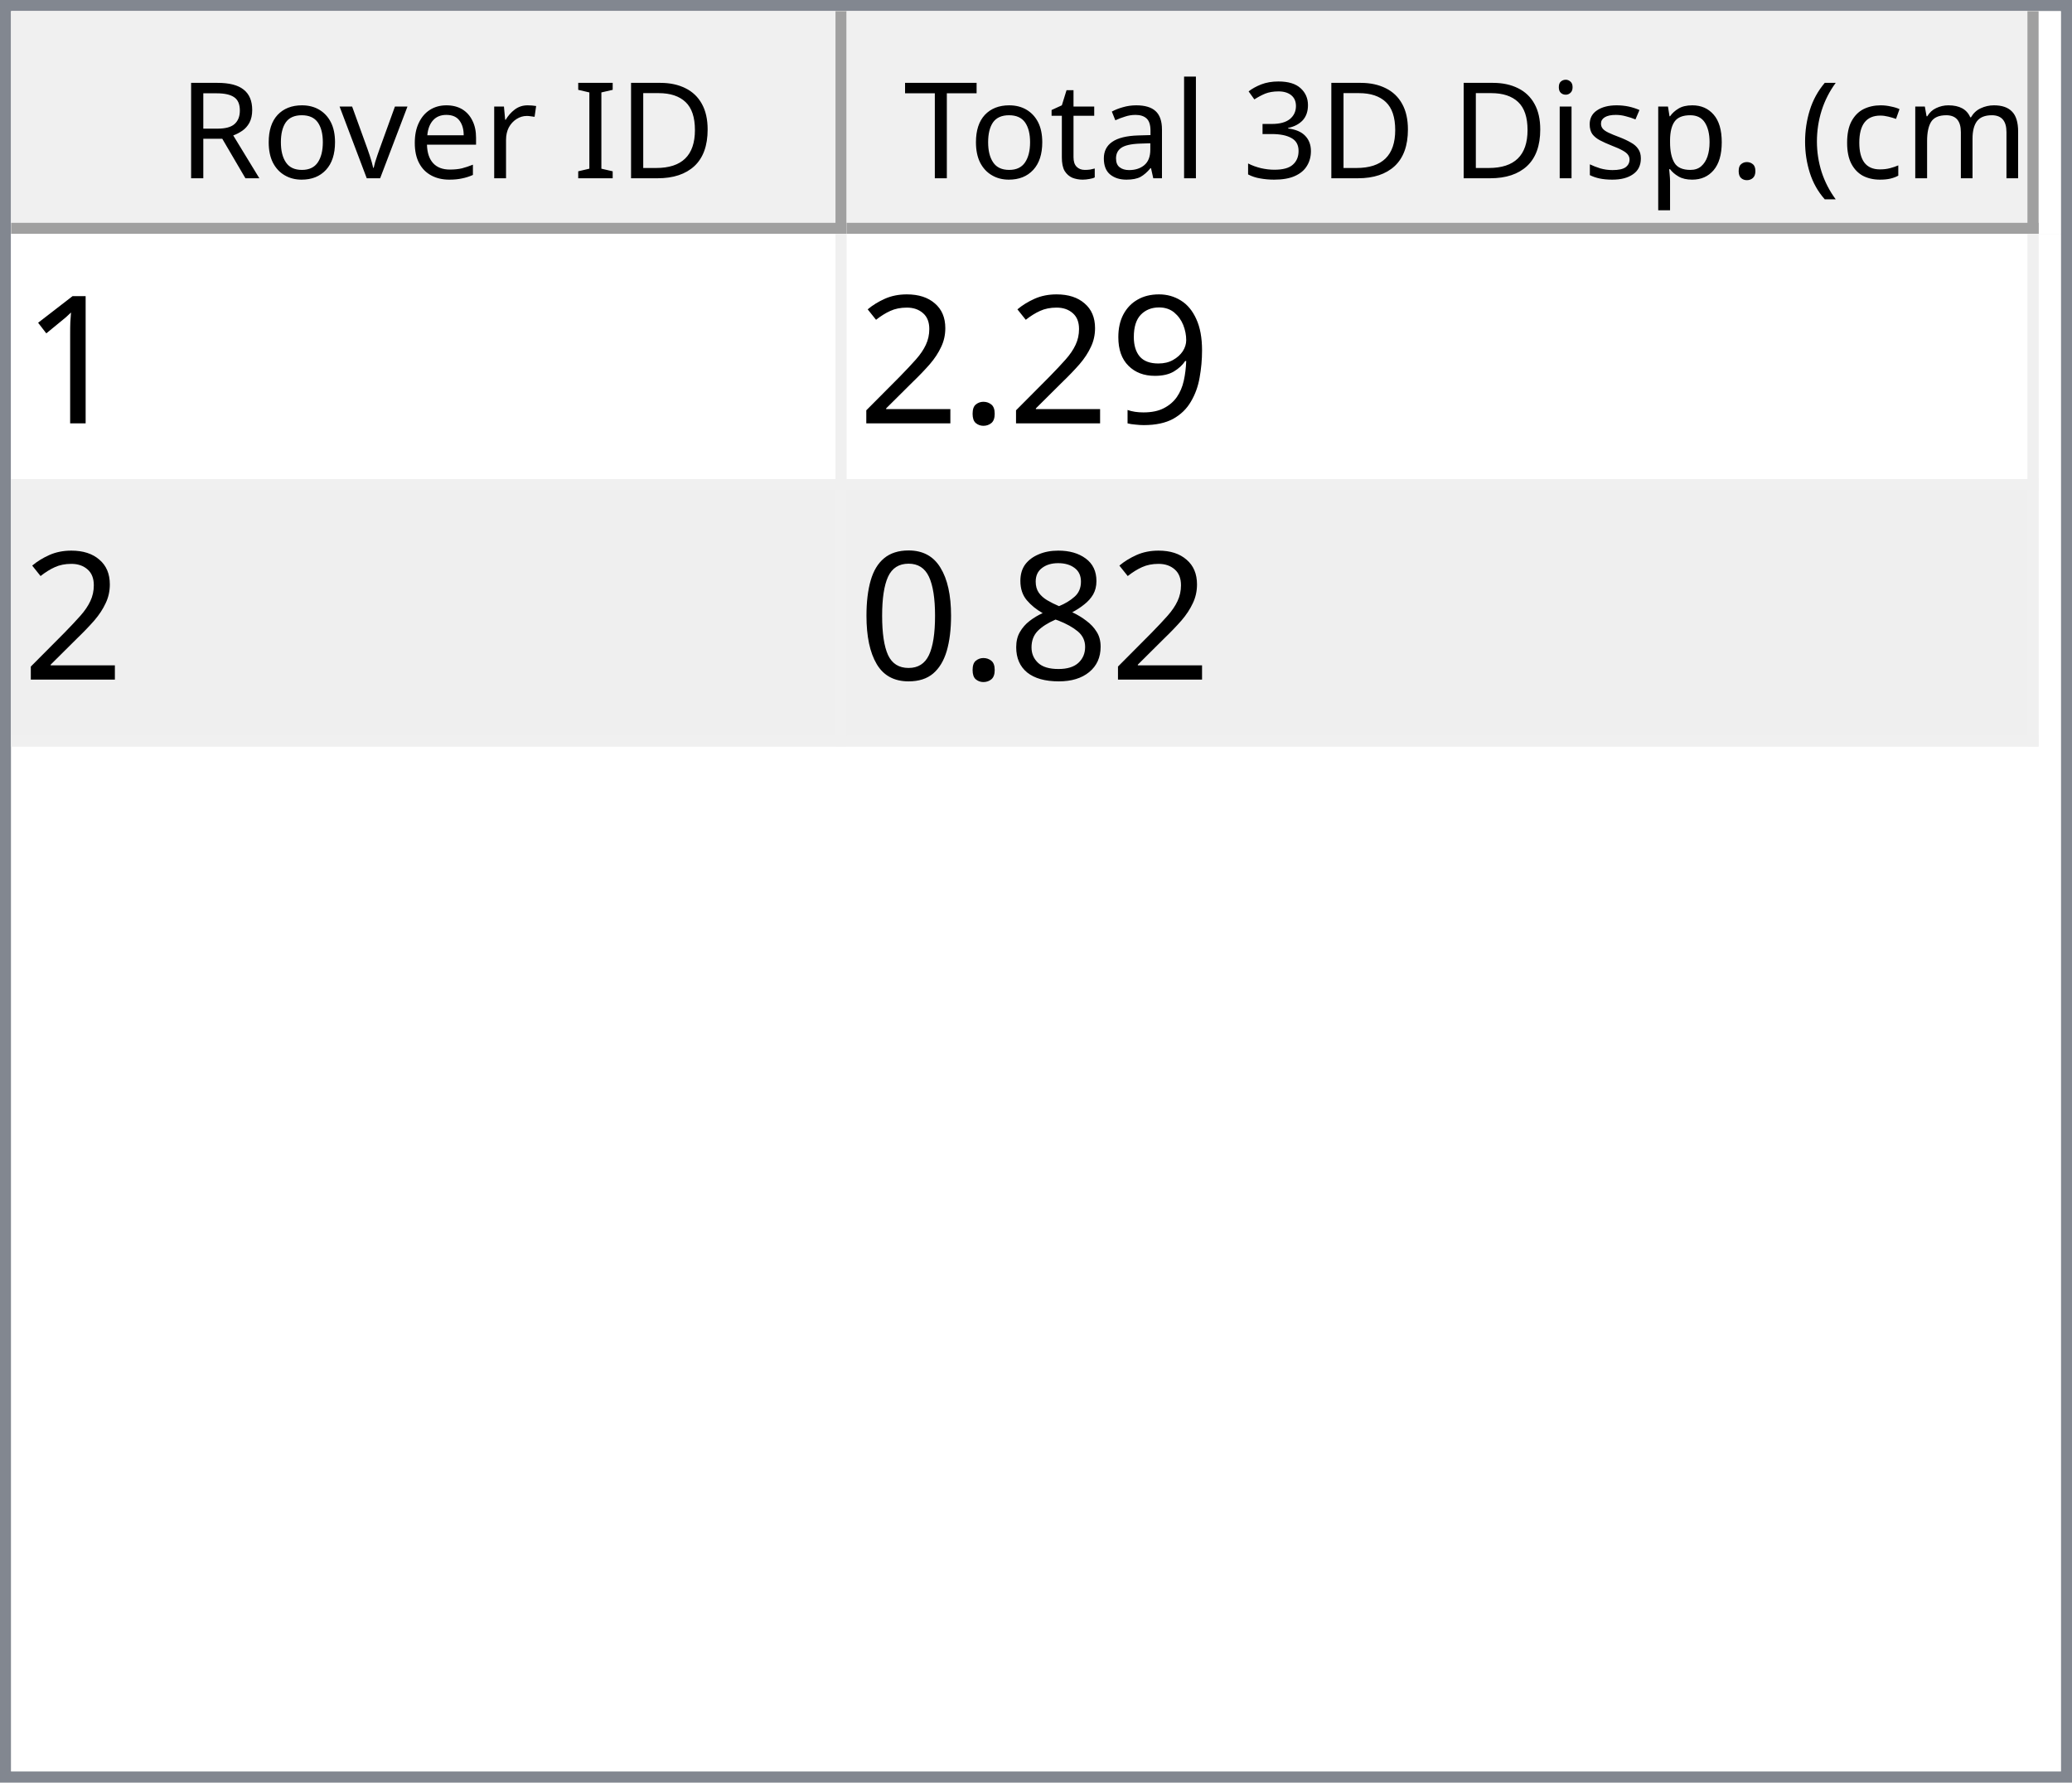
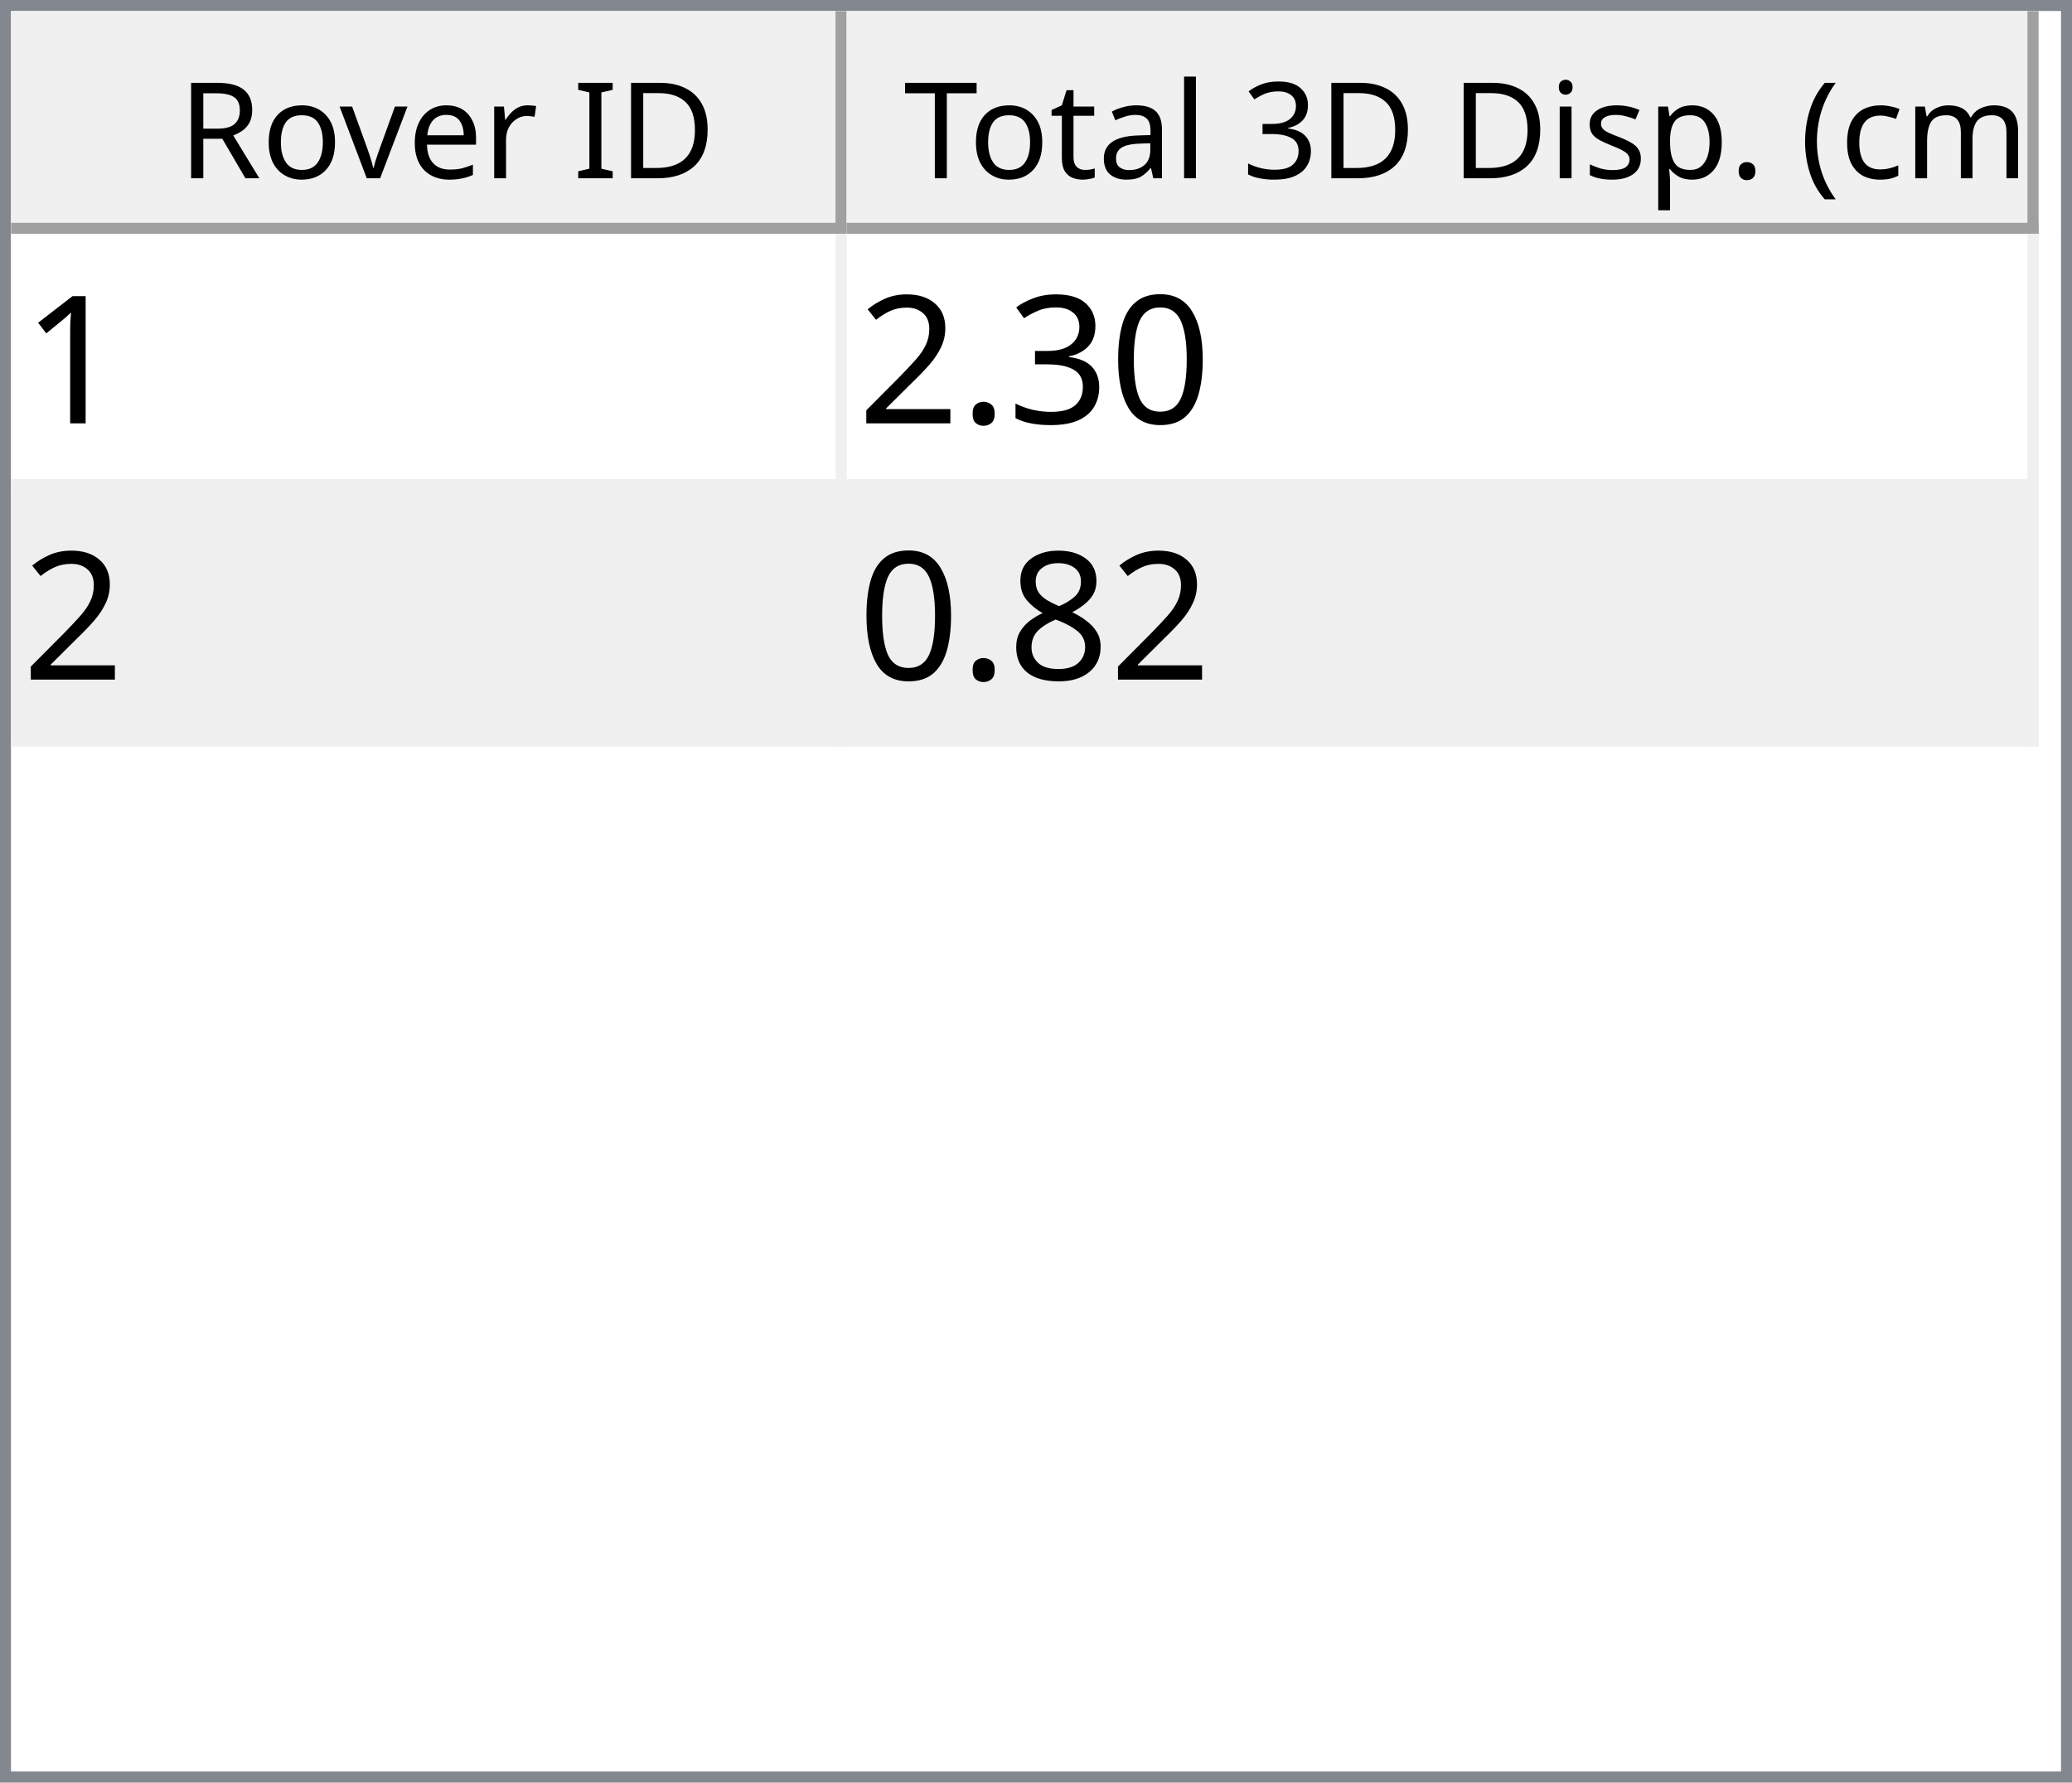
<svg xmlns="http://www.w3.org/2000/svg" style="fill-opacity:1; color-rendering:auto; color-interpolation:auto; text-rendering:auto; stroke:black; stroke-linecap:square; stroke-miterlimit:10; shape-rendering:auto; stroke-opacity:1; fill:black; stroke-dasharray:none; font-weight:normal; stroke-width:1; font-family:'Dialog'; font-style:normal; stroke-linejoin:miter; font-size:12px; stroke-dashoffset:0; image-rendering:auto;" width="186" height="160">
  <defs id="genericDefs" />
  <g>
    <defs id="defs1">
      <clipPath clipPathUnits="userSpaceOnUse" id="clipPath1">
        <path d="M0 0 L186 0 L186 160 L0 160 L0 0 Z" />
      </clipPath>
      <clipPath clipPathUnits="userSpaceOnUse" id="clipPath2">
        <path d="M0 0 L0 160 L186 160 L186 0 Z" />
      </clipPath>
      <clipPath clipPathUnits="userSpaceOnUse" id="clipPath3">
        <path d="M0 0 L0 20 L184 20 L184 0 Z" />
      </clipPath>
      <clipPath clipPathUnits="userSpaceOnUse" id="clipPath4">
        <path d="M0 0 L0 20 L75 20 L75 0 Z" />
      </clipPath>
      <clipPath clipPathUnits="userSpaceOnUse" id="clipPath5">
        <path d="M1 1 L1 19 L74 19 L74 1 Z" />
      </clipPath>
      <clipPath clipPathUnits="userSpaceOnUse" id="clipPath6">
        <path d="M0 0 L0 18 L73 18 L73 0 Z" />
      </clipPath>
      <clipPath clipPathUnits="userSpaceOnUse" id="clipPath7">
        <path d="M-0.5 -0.5 L-0.5 19.5 L74.5 19.5 L74.5 -0.5 Z" />
      </clipPath>
      <clipPath clipPathUnits="userSpaceOnUse" id="clipPath8">
        <path d="M0 0 L0 20 L107 20 L107 0 Z" />
      </clipPath>
      <clipPath clipPathUnits="userSpaceOnUse" id="clipPath9">
        <path d="M1 1 L1 19 L106 19 L106 1 Z" />
      </clipPath>
      <clipPath clipPathUnits="userSpaceOnUse" id="clipPath10">
        <path d="M0 0 L0 18 L105 18 L105 0 Z" />
      </clipPath>
      <clipPath clipPathUnits="userSpaceOnUse" id="clipPath11">
        <path d="M-0.5 -0.5 L-0.5 19.5 L106.5 19.5 L106.5 -0.5 Z" />
      </clipPath>
      <clipPath clipPathUnits="userSpaceOnUse" id="clipPath12">
        <path d="M0 0 L0 138 L184 138 L184 0 Z" />
      </clipPath>
      <clipPath clipPathUnits="userSpaceOnUse" id="clipPath13">
        <path d="M0 0 L0 46 L182 46 L182 0 Z" />
      </clipPath>
      <clipPath clipPathUnits="userSpaceOnUse" id="clipPath14">
        <path d="M-0.5 -0.5 L-0.5 45.5 L181.5 45.5 L181.5 -0.5 Z" />
      </clipPath>
      <clipPath clipPathUnits="userSpaceOnUse" id="clipPath15">
        <path d="M0 0 L0 22 L74 22 L74 0 Z" />
      </clipPath>
      <clipPath clipPathUnits="userSpaceOnUse" id="clipPath16">
        <path d="M0 0 L0 22 L106 22 L106 0 Z" />
      </clipPath>
      <font horiz-adv-x="64.551" id="font1">
        <font-face ascent="107.91" descent="25.098" units-per-em="100" style="font-style:normal; font-family:Segoe UI; font-weight:normal;" />
        <missing-glyph horiz-adv-x="64.551" d="M8.109 0 L8.109 68.266 L56.453 68.266 L56.453 0 L8.109 0 ZM15.328 7.234 L49.219 7.234 L49.219 61.031 L15.328 61.031 L15.328 7.234 Z" />
        <glyph unicode="D" horiz-adv-x="70.117" d="M9.188 0 L9.188 70.016 L28.516 70.016 Q65.531 70.016 65.531 35.891 Q65.531 19.672 55.25 9.836 Q44.969 0 27.734 0 L9.188 0 ZM17.391 62.594 L17.391 7.422 L27.828 7.422 Q41.609 7.422 49.273 14.797 Q56.938 22.172 56.938 35.688 Q56.938 62.594 28.328 62.594 L17.391 62.594 Z" />
        <glyph unicode="I" horiz-adv-x="26.611" d="M17.391 0 L9.188 0 L9.188 70.016 L17.391 70.016 L17.391 0 Z" />
        <glyph unicode=" " horiz-adv-x="27.393" d="" />
        <glyph unicode="r" horiz-adv-x="34.766" d="M34.188 41.891 Q32.078 43.5 28.125 43.5 Q23 43.5 19.555 38.672 Q16.109 33.844 16.109 25.484 L16.109 0 L8.109 0 L8.109 50 L16.109 50 L16.109 39.703 L16.312 39.703 Q18.016 44.969 21.531 47.922 Q25.047 50.875 29.391 50.875 Q32.516 50.875 34.188 50.203 L34.188 41.891 Z" />
        <glyph unicode="e" horiz-adv-x="52.295" d="M48.297 23 L12.984 23 Q13.188 14.656 17.484 10.109 Q21.781 5.562 29.297 5.562 Q37.75 5.562 44.828 11.141 L44.828 3.609 Q38.234 -1.172 27.391 -1.172 Q16.797 -1.172 10.742 5.641 Q4.688 12.453 4.688 24.812 Q4.688 36.469 11.305 43.82 Q17.922 51.172 27.734 51.172 Q37.547 51.172 42.922 44.828 Q48.297 38.484 48.297 27.203 L48.297 23 ZM40.094 29.781 Q40.047 36.719 36.75 40.578 Q33.453 44.438 27.594 44.438 Q21.922 44.438 17.969 40.383 Q14.016 36.328 13.094 29.781 L40.094 29.781 Z" />
        <glyph unicode="v" horiz-adv-x="47.9" d="M47.406 50 L27.484 0 L19.625 0 L0.688 50 L9.469 50 L22.172 13.672 Q23.578 9.672 23.922 6.688 L24.125 6.688 Q24.609 10.453 25.688 13.484 L38.969 50 L47.406 50 Z" />
        <glyph unicode="o" horiz-adv-x="58.594" d="M29 -1.172 Q17.922 -1.172 11.305 5.836 Q4.688 12.844 4.688 24.422 Q4.688 37.016 11.57 44.094 Q18.453 51.172 30.172 51.172 Q41.359 51.172 47.633 44.289 Q53.906 37.406 53.906 25.203 Q53.906 13.234 47.141 6.031 Q40.375 -1.172 29 -1.172 ZM29.594 44.438 Q21.875 44.438 17.383 39.188 Q12.891 33.938 12.891 24.703 Q12.891 15.828 17.43 10.695 Q21.969 5.562 29.594 5.562 Q37.359 5.562 41.531 10.594 Q45.703 15.625 45.703 24.906 Q45.703 34.281 41.531 39.359 Q37.359 44.438 29.594 44.438 Z" />
        <glyph unicode="R" horiz-adv-x="59.814" d="M59.375 0 L49.609 0 L37.891 19.625 Q36.281 22.359 34.766 24.289 Q33.25 26.219 31.664 27.438 Q30.078 28.656 28.25 29.219 Q26.422 29.781 24.125 29.781 L17.391 29.781 L17.391 0 L9.188 0 L9.188 70.016 L30.078 70.016 Q34.672 70.016 38.555 68.867 Q42.438 67.719 45.289 65.375 Q48.141 63.031 49.758 59.547 Q51.375 56.062 51.375 51.375 Q51.375 47.703 50.273 44.656 Q49.172 41.609 47.148 39.211 Q45.125 36.812 42.266 35.133 Q39.406 33.453 35.844 32.516 L35.844 32.328 Q37.594 31.547 38.891 30.547 Q40.188 29.547 41.359 28.18 Q42.531 26.812 43.68 25.078 Q44.828 23.344 46.234 21.047 L59.375 0 ZM17.391 62.594 L17.391 37.203 L28.516 37.203 Q31.594 37.203 34.203 38.133 Q36.812 39.062 38.719 40.797 Q40.625 42.531 41.703 45.047 Q42.781 47.562 42.781 50.688 Q42.781 56.297 39.141 59.445 Q35.5 62.594 28.609 62.594 L17.391 62.594 Z" />
        <glyph unicode=")" horiz-adv-x="30.176" d="M8.297 -15.922 L1.172 -15.922 Q16.406 2.344 16.406 26.812 Q16.406 51.469 1.078 70.016 L8.297 70.016 Q23.531 52.156 23.531 26.703 Q23.531 1.375 8.297 -15.922 Z" />
        <glyph unicode="m" horiz-adv-x="86.133" d="M79.109 0 L71.094 0 L71.094 28.719 Q71.094 37.016 68.531 40.727 Q65.969 44.438 59.906 44.438 Q54.781 44.438 51.195 39.75 Q47.609 35.062 47.609 28.516 L47.609 0 L39.594 0 L39.594 29.688 Q39.594 44.438 28.219 44.438 Q22.953 44.438 19.531 40.016 Q16.109 35.594 16.109 28.516 L16.109 0 L8.109 0 L8.109 50 L16.109 50 L16.109 42.094 L16.312 42.094 Q21.625 51.172 31.844 51.172 Q36.969 51.172 40.773 48.312 Q44.578 45.453 46 40.828 Q51.562 51.172 62.594 51.172 Q79.109 51.172 79.109 30.812 L79.109 0 Z" />
        <glyph unicode="c" horiz-adv-x="46.191" d="M42.188 2.297 Q36.422 -1.172 28.516 -1.172 Q17.828 -1.172 11.258 5.789 Q4.688 12.75 4.688 23.828 Q4.688 36.188 11.766 43.68 Q18.844 51.172 30.672 51.172 Q37.25 51.172 42.281 48.734 L42.281 40.531 Q36.719 44.438 30.375 44.438 Q22.703 44.438 17.797 38.945 Q12.891 33.453 12.891 24.516 Q12.891 15.719 17.508 10.641 Q22.125 5.562 29.891 5.562 Q36.422 5.562 42.188 9.906 L42.188 2.297 Z" />
        <glyph unicode="(" horiz-adv-x="30.176" d="M29.109 -15.922 L21.969 -15.922 Q6.844 1.375 6.844 26.703 Q6.844 52.156 21.969 70.016 L29.203 70.016 Q13.875 51.469 13.875 26.812 Q13.875 2.344 29.109 -15.922 Z" />
        <glyph unicode="." horiz-adv-x="21.68" d="M10.891 -1.078 Q8.641 -1.078 7.055 0.539 Q5.469 2.156 5.469 4.391 Q5.469 6.641 7.055 8.273 Q8.641 9.906 10.891 9.906 Q13.188 9.906 14.797 8.273 Q16.406 6.641 16.406 4.391 Q16.406 2.156 14.797 0.539 Q13.188 -1.078 10.891 -1.078 Z" />
        <glyph unicode="p" horiz-adv-x="58.789" d="M16.312 7.234 L16.109 7.234 L16.109 -23 L8.109 -23 L8.109 50 L16.109 50 L16.109 41.219 L16.312 41.219 Q22.219 51.172 33.594 51.172 Q43.266 51.172 48.688 44.461 Q54.109 37.75 54.109 26.469 Q54.109 13.922 48 6.375 Q41.891 -1.172 31.297 -1.172 Q21.578 -1.172 16.312 7.234 ZM16.109 27.391 L16.109 20.406 Q16.109 14.203 20.141 9.883 Q24.172 5.562 30.375 5.562 Q37.641 5.562 41.773 11.133 Q45.906 16.703 45.906 26.609 Q45.906 34.969 42.047 39.703 Q38.188 44.438 31.594 44.438 Q24.609 44.438 20.359 39.578 Q16.109 34.719 16.109 27.391 Z" />
        <glyph unicode="s" horiz-adv-x="42.432" d="M5.078 1.812 L5.078 10.406 Q11.625 5.562 19.484 5.562 Q30.031 5.562 30.031 12.594 Q30.031 14.594 29.125 15.992 Q28.219 17.391 26.68 18.461 Q25.141 19.531 23.07 20.383 Q21 21.234 18.609 22.172 Q15.281 23.484 12.766 24.828 Q10.25 26.172 8.57 27.859 Q6.891 29.547 6.031 31.695 Q5.172 33.844 5.172 36.719 Q5.172 40.234 6.789 42.945 Q8.406 45.656 11.086 47.484 Q13.766 49.312 17.211 50.242 Q20.656 51.172 24.312 51.172 Q30.812 51.172 35.938 48.922 L35.938 40.828 Q30.422 44.438 23.25 44.438 Q21 44.438 19.195 43.922 Q17.391 43.406 16.094 42.477 Q14.797 41.547 14.086 40.258 Q13.375 38.969 13.375 37.406 Q13.375 35.453 14.086 34.133 Q14.797 32.812 16.164 31.789 Q17.531 30.766 19.484 29.938 Q21.438 29.109 23.922 28.125 Q27.25 26.859 29.883 25.516 Q32.516 24.172 34.375 22.484 Q36.234 20.797 37.234 18.602 Q38.234 16.406 38.234 13.375 Q38.234 9.672 36.602 6.938 Q34.969 4.203 32.234 2.398 Q29.5 0.594 25.93 -0.289 Q22.359 -1.172 18.453 -1.172 Q10.75 -1.172 5.078 1.812 Z" />
        <glyph unicode="i" horiz-adv-x="24.219" d="M12.203 62.703 Q10.062 62.703 8.547 64.164 Q7.031 65.625 7.031 67.875 Q7.031 70.125 8.547 71.609 Q10.062 73.094 12.203 73.094 Q14.406 73.094 15.945 71.609 Q17.484 70.125 17.484 67.875 Q17.484 65.719 15.945 64.211 Q14.406 62.703 12.203 62.703 ZM16.109 0 L8.109 0 L8.109 50 L16.109 50 L16.109 0 Z" />
        <glyph unicode="3" horiz-adv-x="53.906" d="M46.531 19.828 Q46.531 15.094 44.75 11.211 Q42.969 7.328 39.719 4.57 Q36.469 1.812 31.93 0.297 Q27.391 -1.219 21.922 -1.219 Q11.922 -1.219 6 2.594 L6 11.188 Q13.094 5.609 22.219 5.609 Q25.875 5.609 28.828 6.539 Q31.781 7.469 33.906 9.227 Q36.031 10.984 37.18 13.477 Q38.328 15.969 38.328 19.094 Q38.328 32.812 18.797 32.812 L12.984 32.812 L12.984 39.594 L18.5 39.594 Q35.797 39.594 35.797 52.484 Q35.797 64.406 22.609 64.406 Q15.188 64.406 8.688 59.422 L8.688 67.188 Q15.375 71.188 24.609 71.188 Q29 71.188 32.57 69.969 Q36.141 68.75 38.68 66.555 Q41.219 64.359 42.609 61.281 Q44 58.203 44 54.5 Q44 40.672 30.031 36.719 L30.031 36.531 Q33.594 36.141 36.625 34.797 Q39.656 33.453 41.852 31.305 Q44.047 29.156 45.289 26.25 Q46.531 23.344 46.531 19.828 Z" />
        <glyph unicode="l" horiz-adv-x="24.219" d="M16.109 0 L8.109 0 L8.109 74.031 L16.109 74.031 L16.109 0 Z" />
        <glyph unicode="a" horiz-adv-x="50.879" d="M43.891 0 L35.891 0 L35.891 7.812 L35.688 7.812 Q30.469 -1.172 20.312 -1.172 Q12.844 -1.172 8.617 2.781 Q4.391 6.734 4.391 13.281 Q4.391 27.297 20.906 29.594 L35.891 31.688 Q35.891 44.438 25.594 44.438 Q16.547 44.438 9.281 38.281 L9.281 46.484 Q16.656 51.172 26.266 51.172 Q43.891 51.172 43.891 32.516 L43.891 0 ZM35.891 25.297 L23.828 23.641 Q18.266 22.859 15.43 20.875 Q12.594 18.891 12.594 13.875 Q12.594 10.203 15.211 7.883 Q17.828 5.562 22.172 5.562 Q28.125 5.562 32.008 9.742 Q35.891 13.922 35.891 20.312 L35.891 25.297 Z" />
        <glyph unicode="t" horiz-adv-x="33.887" d="M31.297 0.484 Q28.469 -1.078 23.828 -1.078 Q10.688 -1.078 10.688 13.578 L10.688 43.172 L2.094 43.172 L2.094 50 L10.688 50 L10.688 62.203 L18.703 64.797 L18.703 50 L31.297 50 L31.297 43.172 L18.703 43.172 L18.703 14.984 Q18.703 9.969 20.414 7.82 Q22.125 5.672 26.078 5.672 Q29.109 5.672 31.297 7.328 L31.297 0.484 Z" />
        <glyph unicode="T" horiz-adv-x="52.393" d="M50.594 62.594 L30.375 62.594 L30.375 0 L22.172 0 L22.172 62.594 L2 62.594 L2 70.016 L50.594 70.016 L50.594 62.594 Z" />
      </font>
      <font horiz-adv-x="75.0" id="font2">
        <font-face ascent="100.537" descent="21.973" units-per-em="100" style="font-style:normal; font-family:sans-serif; font-weight:normal;" />
        <missing-glyph horiz-adv-x="75.0" d="M12.5 0 L12.5 62.5 L62.5 62.5 L62.5 0 L12.5 0 ZM14.062 1.562 L60.938 1.562 L60.938 60.938 L14.062 60.938 L14.062 1.562 Z" />
        <glyph unicode="1" horiz-adv-x="55.615" d="M37.25 0 L28.469 0 L28.469 56 Q25.297 52.984 20.141 49.953 Q14.984 46.922 10.891 45.406 L10.891 53.906 Q18.266 57.375 23.781 62.305 Q29.297 67.234 31.594 71.875 L37.25 71.875 L37.25 0 Z" />
-         <glyph unicode="9" horiz-adv-x="55.615" d="M5.469 16.547 L13.922 17.328 Q14.984 11.375 18.016 8.688 Q21.047 6 25.781 6 Q29.828 6 32.883 7.859 Q35.938 9.719 37.891 12.82 Q39.844 15.922 41.164 21.195 Q42.484 26.469 42.484 31.938 Q42.484 32.516 42.438 33.688 Q39.797 29.5 35.234 26.883 Q30.672 24.266 25.344 24.266 Q16.453 24.266 10.305 30.711 Q4.156 37.156 4.156 47.703 Q4.156 58.594 10.578 65.234 Q17 71.875 26.656 71.875 Q33.641 71.875 39.43 68.117 Q45.219 64.359 48.219 57.398 Q51.219 50.438 51.219 37.25 Q51.219 23.531 48.242 15.406 Q45.266 7.281 39.383 3.031 Q33.5 -1.219 25.594 -1.219 Q17.188 -1.219 11.867 3.445 Q6.547 8.109 5.469 16.547 ZM41.453 48.141 Q41.453 55.719 37.43 60.156 Q33.406 64.594 27.734 64.594 Q21.875 64.594 17.531 59.812 Q13.188 55.031 13.188 47.406 Q13.188 40.578 17.312 36.305 Q21.438 32.031 27.484 32.031 Q33.594 32.031 37.523 36.305 Q41.453 40.578 41.453 48.141 Z" />
+         <glyph unicode="0" horiz-adv-x="55.615" d="M4.156 35.297 Q4.156 48 6.766 55.742 Q9.375 63.484 14.523 67.68 Q19.672 71.875 27.484 71.875 Q33.25 71.875 37.594 69.555 Q41.938 67.234 44.773 62.867 Q47.609 58.5 49.219 52.227 Q50.828 45.953 50.828 35.297 Q50.828 22.703 48.242 14.969 Q45.656 7.234 40.508 3.008 Q35.359 -1.219 27.484 -1.219 Q17.141 -1.219 11.234 6.203 Q4.156 15.141 4.156 35.297 ZM13.188 35.297 Q13.188 17.672 17.312 11.836 Q21.438 6 27.484 6 Q33.547 6 37.672 11.859 Q41.797 17.719 41.797 35.297 Q41.797 52.984 37.672 58.789 Q33.547 64.594 27.391 64.594 Q21.344 64.594 17.719 59.469 Q13.188 52.938 13.188 35.297 Z" />
+         <glyph unicode="3" horiz-adv-x="55.615" d="M4.203 18.891 L12.984 20.062 Q14.5 12.594 18.141 9.297 Q21.781 6 27 6 Q33.203 6 37.477 10.297 Q41.75 14.594 41.75 20.953 Q41.75 27 37.797 30.93 Q33.844 34.859 27.734 34.859 Q25.25 34.859 21.531 33.891 L22.516 41.609 Q23.391 41.5 23.922 41.5 Q29.547 41.5 34.039 44.43 Q38.531 47.359 38.531 53.469 Q38.531 58.297 35.258 61.477 Q31.984 64.656 26.812 64.656 Q21.688 64.656 18.266 61.43 Q14.844 58.203 13.875 51.766 L5.078 53.328 Q6.688 62.156 12.398 67.016 Q18.109 71.875 26.609 71.875 Q32.469 71.875 37.398 69.359 Q42.328 66.844 44.945 62.5 Q47.562 58.156 47.562 53.266 Q47.562 48.641 45.07 44.828 Q42.578 41.016 37.703 38.766 Q44.047 37.312 47.562 32.695 Q51.078 28.078 51.078 21.141 Q51.078 11.766 44.242 5.25 Q37.406 -1.266 26.953 -1.266 Q17.531 -1.266 11.305 4.352 Q5.078 9.969 4.203 18.891 Z" />
        <glyph unicode="." horiz-adv-x="27.783" d="M9.078 0 L9.078 10.016 L19.094 10.016 L19.094 0 L9.078 0 Z" />
        <glyph unicode="2" horiz-adv-x="55.615" d="M50.344 8.453 L50.344 0 L3.031 0 Q2.938 3.172 4.047 6.109 Q5.859 10.938 9.836 15.625 Q13.812 20.312 21.344 26.469 Q33.016 36.031 37.117 41.625 Q41.219 47.219 41.219 52.203 Q41.219 57.422 37.477 61.008 Q33.734 64.594 27.734 64.594 Q21.391 64.594 17.578 60.789 Q13.766 56.984 13.719 50.25 L4.688 51.172 Q5.609 61.281 11.664 66.578 Q17.719 71.875 27.938 71.875 Q38.234 71.875 44.242 66.164 Q50.25 60.453 50.25 52 Q50.25 47.703 48.492 43.555 Q46.734 39.406 42.656 34.812 Q38.578 30.219 29.109 22.219 Q21.188 15.578 18.945 13.211 Q16.703 10.844 15.234 8.453 L50.344 8.453 Z" />
        <glyph unicode="8" horiz-adv-x="55.615" d="M17.672 38.812 Q12.203 40.828 9.57 44.539 Q6.938 48.25 6.938 53.422 Q6.938 61.234 12.555 66.555 Q18.172 71.875 27.484 71.875 Q36.859 71.875 42.578 66.43 Q48.297 60.984 48.297 53.172 Q48.297 48.188 45.68 44.508 Q43.062 40.828 37.75 38.812 Q44.344 36.672 47.781 31.883 Q51.219 27.094 51.219 20.453 Q51.219 11.281 44.727 5.031 Q38.234 -1.219 27.641 -1.219 Q17.047 -1.219 10.547 5.055 Q4.047 11.328 4.047 20.703 Q4.047 27.688 7.594 32.398 Q11.141 37.109 17.672 38.812 ZM15.922 53.719 Q15.922 48.641 19.195 45.414 Q22.469 42.188 27.688 42.188 Q32.766 42.188 36.016 45.383 Q39.266 48.578 39.266 53.219 Q39.266 58.062 35.914 61.359 Q32.562 64.656 27.594 64.656 Q22.562 64.656 19.242 61.43 Q15.922 58.203 15.922 53.719 ZM13.094 20.656 Q13.094 16.891 14.875 13.375 Q16.656 9.859 20.172 7.93 Q23.688 6 27.734 6 Q34.031 6 38.133 10.055 Q42.234 14.109 42.234 20.359 Q42.234 26.703 38.016 30.859 Q33.797 35.016 27.438 35.016 Q21.234 35.016 17.164 30.914 Q13.094 26.812 13.094 20.656 Z" />
-         <glyph unicode="0" horiz-adv-x="55.615" d="M4.156 35.297 Q4.156 48 6.766 55.742 Q9.375 63.484 14.523 67.68 Q19.672 71.875 27.484 71.875 Q33.25 71.875 37.594 69.555 Q41.938 67.234 44.773 62.867 Q47.609 58.5 49.219 52.227 Q50.828 45.953 50.828 35.297 Q50.828 22.703 48.242 14.969 Q45.656 7.234 40.508 3.008 Q35.359 -1.219 27.484 -1.219 Q17.141 -1.219 11.234 6.203 Q4.156 15.141 4.156 35.297 ZM13.188 35.297 Q13.188 17.672 17.312 11.836 Q21.438 6 27.484 6 Q33.547 6 37.672 11.859 Q41.797 17.719 41.797 35.297 Q41.797 52.984 37.672 58.789 Q33.547 64.594 27.391 64.594 Q21.344 64.594 17.719 59.469 Q13.188 52.938 13.188 35.297 Z" />
      </font>
    </defs>
    <g style="fill:white; stroke:white;">
      <rect x="0" y="0" width="186" style="clip-path:url(#clipPath1); stroke:none;" height="160" />
    </g>
    <g style="fill:white; text-rendering:optimizeSpeed; color-rendering:optimizeSpeed; image-rendering:optimizeSpeed; shape-rendering:crispEdges; stroke:white; color-interpolation:sRGB;">
      <rect x="0" width="186" height="160" y="0" style="stroke:none;" />
      <path style="stroke:none;" d="M0 160 L186 160 L186 0 L0 0 Z" />
    </g>
    <g style="fill:rgb(240,240,240); font-family:'Segoe UI'; stroke:rgb(240,240,240);">
      <rect x="0" y="0" width="186" style="clip-path:url(#clipPath2); stroke:none;" height="160" />
    </g>
    <g style="fill:rgb(130,135,144); font-family:'Segoe UI'; stroke:rgb(130,135,144);">
      <path d="M0 0 L186 0 L186 160 L0 160 L0 0 ZM1 1 L185 1 L185 159 L1 159 L1 1 Z" style="fill-rule:evenodd; clip-path:url(#clipPath2); stroke:none;" />
    </g>
    <g style="fill:white; font-family:'Segoe UI'; stroke:white;" transform="translate(1,1)">
      <rect x="0" y="0" width="184" style="clip-path:url(#clipPath3); stroke:none;" height="20" />
    </g>
    <g style="fill:rgb(240,240,240); font-family:'Segoe UI'; stroke:rgb(240,240,240);" transform="translate(1,1)">
      <rect x="0" y="0" width="75" style="clip-path:url(#clipPath4); stroke:none;" height="20" />
    </g>
    <g style="font-family:'Segoe UI';" transform="translate(2,2)">
      <text x="14" xml:space="preserve" y="14" style="clip-path:url(#clipPath6); stroke:none;">Rover ID</text>
    </g>
    <g style="fill:rgb(160,160,160); font-family:'Segoe UI'; stroke:rgb(160,160,160); stroke-linejoin:bevel;" transform="translate(1.5,1.5)">
      <line x1="74" x2="74" y1="0" style="fill:none; clip-path:url(#clipPath7);" y2="19" />
    </g>
    <g style="fill:rgb(160,160,160); font-family:'Segoe UI'; stroke:rgb(160,160,160); stroke-linejoin:bevel;" transform="matrix(1,0,0,1,1,1) translate(0.5,0.5)">
      <line x1="0" x2="74" y1="19" style="fill:none; clip-path:url(#clipPath7);" y2="19" />
    </g>
    <g style="fill:rgb(240,240,240); font-family:'Segoe UI'; stroke:rgb(240,240,240);" transform="translate(76,1)">
      <rect x="0" y="0" width="107" style="clip-path:url(#clipPath8); stroke:none;" height="20" />
    </g>
    <g style="font-family:'Segoe UI';" transform="translate(77,2)">
      <text x="1" xml:space="preserve" y="14" style="clip-path:url(#clipPath10); stroke:none;"> Total 3D Disp. (cm)</text>
    </g>
    <g style="fill:rgb(160,160,160); font-family:'Segoe UI'; stroke:rgb(160,160,160); stroke-linejoin:bevel;" transform="translate(76.5,1.5)">
      <line x1="106" x2="106" y1="0" style="fill:none; clip-path:url(#clipPath11);" y2="19" />
    </g>
    <g style="fill:rgb(160,160,160); font-family:'Segoe UI'; stroke:rgb(160,160,160); stroke-linejoin:bevel;" transform="matrix(1,0,0,1,76,1) translate(0.5,0.5)">
      <line x1="0" x2="106" y1="19" style="fill:none; clip-path:url(#clipPath11);" y2="19" />
    </g>
    <g style="fill:white; font-family:'Segoe UI'; stroke:white;" transform="translate(1,21)">
      <rect x="0" y="0" width="184" style="clip-path:url(#clipPath12); stroke:none;" height="138" />
    </g>
    <g style="fill:rgb(240,240,240); font-size:16px; font-family:sans-serif; stroke:rgb(240,240,240);" transform="translate(1,21)">
      <rect x="0" y="0" width="182" style="clip-path:url(#clipPath13); stroke:none;" height="46" />
      <line transform="translate(0.5,0.5)" x1="0" x2="181" y1="22" style="clip-path:url(#clipPath14); fill:none; stroke-linejoin:bevel;" y2="22" />
    </g>
    <g transform="matrix(1,0,0,1,1,21) translate(0.5,0.5)" style="fill:rgb(240,240,240); font-size:16px; font-family:sans-serif; stroke:rgb(240,240,240); stroke-linejoin:bevel;">
      <line x1="0" x2="181" y1="45" style="fill:none; clip-path:url(#clipPath14);" y2="45" />
    </g>
    <g transform="matrix(1,0,0,1,1,21) translate(0.5,0.5)" style="fill:rgb(240,240,240); font-size:16px; font-family:sans-serif; stroke:rgb(240,240,240); stroke-linejoin:bevel;">
      <line x1="74" x2="74" y1="0" style="fill:none; clip-path:url(#clipPath14);" y2="45" />
    </g>
    <g transform="matrix(1,0,0,1,1,21) translate(0.5,0.5)" style="fill:rgb(240,240,240); font-size:16px; font-family:sans-serif; stroke:rgb(240,240,240); stroke-linejoin:bevel;">
      <line x1="181" x2="181" y1="0" style="fill:none; clip-path:url(#clipPath14);" y2="45" />
    </g>
    <g style="fill:white; font-size:16px; font-family:sans-serif; stroke:white;" transform="matrix(1,0,0,1,1,21)">
      <rect x="0" y="0" width="74" style="clip-path:url(#clipPath15); stroke:none;" height="22" />
      <text x="1" y="17" style="fill:black; clip-path:url(#clipPath15); stroke:none;" xml:space="preserve">1</text>
    </g>
    <g style="fill:white; font-size:16px; font-family:sans-serif; stroke:white;" transform="matrix(1,0,0,1,1,21) translate(75,0)">
      <rect x="0" y="0" width="106" style="clip-path:url(#clipPath16); stroke:none;" height="22" />
-       <text x="1" y="17" style="fill:black; clip-path:url(#clipPath16); stroke:none;" xml:space="preserve">2.29</text>
+       <text x="1" y="17" style="fill:black; clip-path:url(#clipPath16); stroke:none;" xml:space="preserve">2.30</text>
    </g>
    <g style="fill:rgb(239,239,239); font-size:16px; font-family:sans-serif; stroke:rgb(239,239,239);" transform="matrix(1,0,0,1,1,21) translate(0,23)">
      <rect x="0" y="0" width="74" style="clip-path:url(#clipPath15); stroke:none;" height="22" />
      <text x="1" y="17" style="fill:black; clip-path:url(#clipPath15); stroke:none;" xml:space="preserve">2</text>
    </g>
    <g style="fill:rgb(239,239,239); font-size:16px; font-family:sans-serif; stroke:rgb(239,239,239);" transform="matrix(1,0,0,1,1,21) translate(75,23)">
      <rect x="0" y="0" width="106" style="clip-path:url(#clipPath16); stroke:none;" height="22" />
      <text x="1" y="17" style="fill:black; clip-path:url(#clipPath16); stroke:none;" xml:space="preserve">0.82</text>
    </g>
  </g>
</svg>
